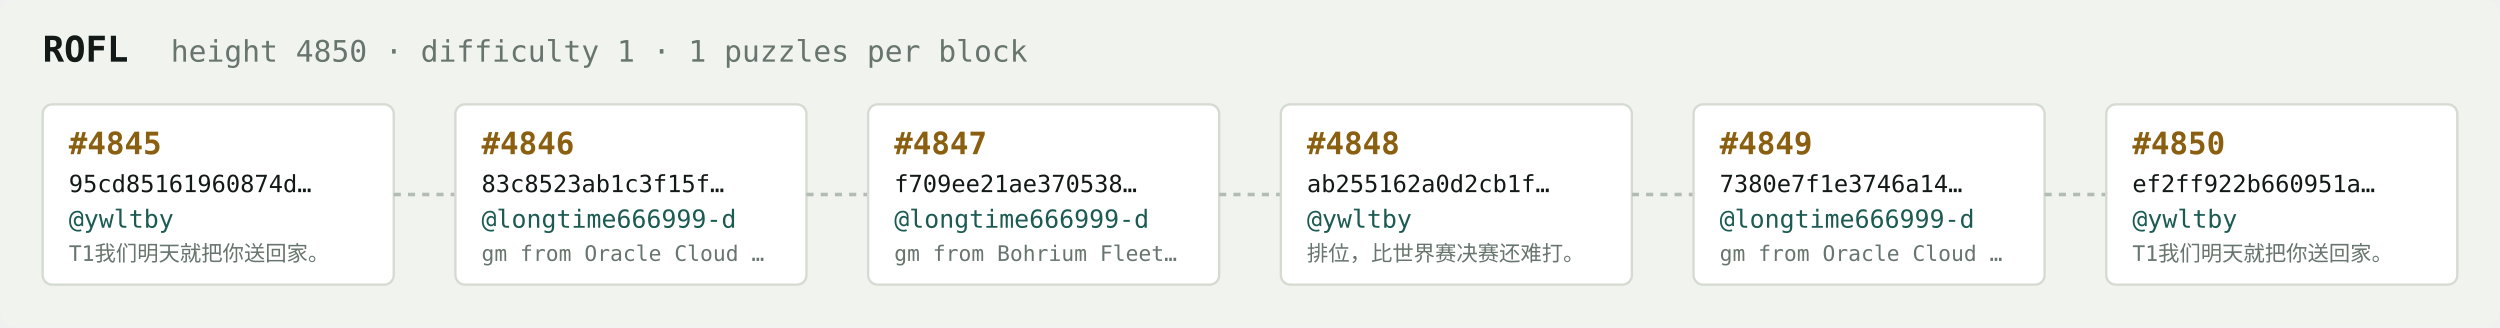
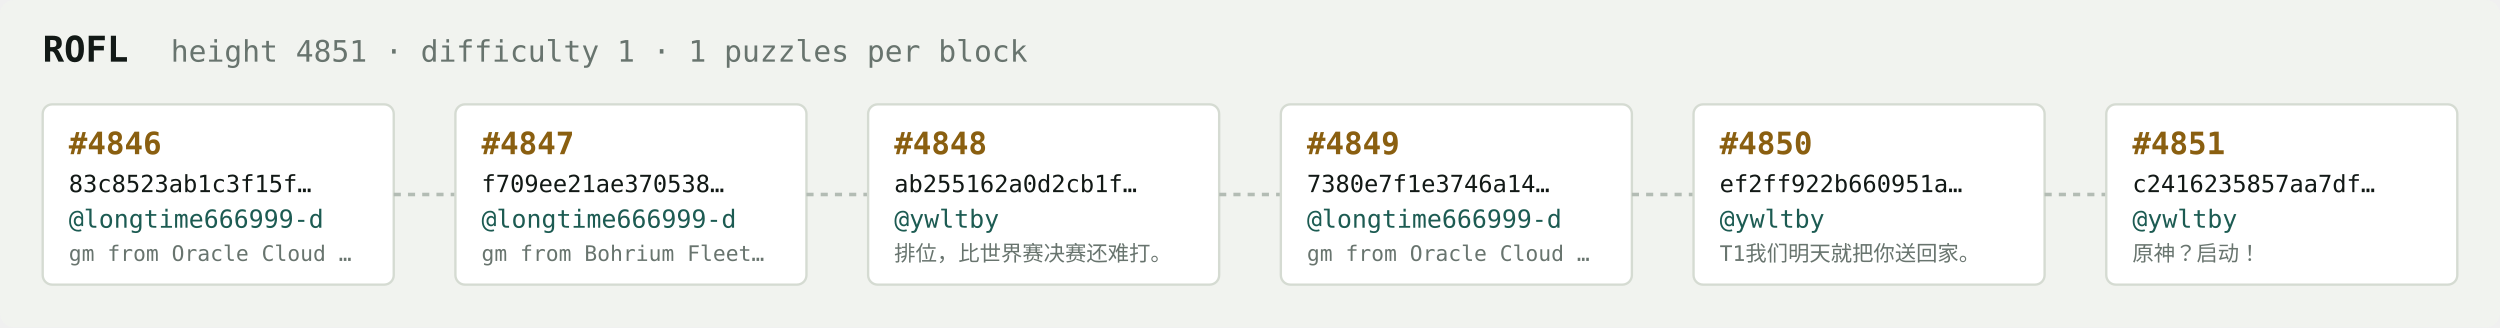
<svg xmlns="http://www.w3.org/2000/svg" width="1054" height="138" viewBox="0 0 1054 138" font-family="ui-monospace,SFMono-Regular,Menlo,monospace">
  <rect fill="#f1f3ef" width="1054" height="138" rx="6" />
  <text x="18" y="26" fill="#121916" font-size="15" font-weight="700">ROFL</text>
-   <text x="72" y="26" fill="#68746e" font-size="12.5">height 4850 · difficulty 1 · 1 puzzles per block</text>
+   <text x="72" y="26" fill="#68746e" font-size="12.5">height 4851 · difficulty 1 · 1 puzzles per block</text>
  <rect x="18" y="44" width="148" height="76" rx="4" fill="#ffffff" stroke="#d5dbd2" stroke-width="1" />
-   <text x="29" y="65" fill="#8a5f10" font-size="13" font-weight="700">#4845</text>
-   <text x="29" y="81" fill="#121916" font-size="10">95cd85161960874d…</text>
-   <text x="29" y="96" fill="#1c5b52" font-size="10.5">@ywltby</text>
-   <text x="29" y="110" fill="#68746e" font-size="9">T1我们明天就把你送回家。</text>
+   <text x="29" y="65" fill="#8a5f10" font-size="13" font-weight="700">#4846</text>
+   <text x="29" y="81" fill="#121916" font-size="10">83c8523ab1c3f15f…</text>
+   <text x="29" y="96" fill="#1c5b52" font-size="10.5">@longtime666999-d</text>
+   <text x="29" y="110" fill="#68746e" font-size="9">gm from Oracle Cloud …</text>
  <line x1="166" y1="82.0" x2="192" y2="82.0" stroke="#b3bcb4" stroke-width="1.5" stroke-dasharray="3 3" />
  <rect x="192" y="44" width="148" height="76" rx="4" fill="#ffffff" stroke="#d5dbd2" stroke-width="1" />
-   <text x="203" y="65" fill="#8a5f10" font-size="13" font-weight="700">#4846</text>
-   <text x="203" y="81" fill="#121916" font-size="10">83c8523ab1c3f15f…</text>
+   <text x="203" y="65" fill="#8a5f10" font-size="13" font-weight="700">#4847</text>
+   <text x="203" y="81" fill="#121916" font-size="10">f709ee21ae370538…</text>
  <text x="203" y="96" fill="#1c5b52" font-size="10.5">@longtime666999-d</text>
-   <text x="203" y="110" fill="#68746e" font-size="9">gm from Oracle Cloud …</text>
+   <text x="203" y="110" fill="#68746e" font-size="9">gm from Bohrium Fleet…</text>
  <line x1="340" y1="82.0" x2="366" y2="82.0" stroke="#b3bcb4" stroke-width="1.5" stroke-dasharray="3 3" />
  <rect x="366" y="44" width="148" height="76" rx="4" fill="#ffffff" stroke="#d5dbd2" stroke-width="1" />
-   <text x="377" y="65" fill="#8a5f10" font-size="13" font-weight="700">#4847</text>
-   <text x="377" y="81" fill="#121916" font-size="10">f709ee21ae370538…</text>
-   <text x="377" y="96" fill="#1c5b52" font-size="10.5">@longtime666999-d</text>
-   <text x="377" y="110" fill="#68746e" font-size="9">gm from Bohrium Fleet…</text>
+   <text x="377" y="65" fill="#8a5f10" font-size="13" font-weight="700">#4848</text>
+   <text x="377" y="81" fill="#121916" font-size="10">ab255162a0d2cb1f…</text>
+   <text x="377" y="96" fill="#1c5b52" font-size="10.5">@ywltby</text>
+   <text x="377" y="110" fill="#68746e" font-size="9">排位，比世界赛决赛还难打。</text>
  <line x1="514" y1="82.0" x2="540" y2="82.0" stroke="#b3bcb4" stroke-width="1.5" stroke-dasharray="3 3" />
  <rect x="540" y="44" width="148" height="76" rx="4" fill="#ffffff" stroke="#d5dbd2" stroke-width="1" />
-   <text x="551" y="65" fill="#8a5f10" font-size="13" font-weight="700">#4848</text>
-   <text x="551" y="81" fill="#121916" font-size="10">ab255162a0d2cb1f…</text>
-   <text x="551" y="96" fill="#1c5b52" font-size="10.5">@ywltby</text>
-   <text x="551" y="110" fill="#68746e" font-size="9">排位，比世界赛决赛还难打。</text>
+   <text x="551" y="65" fill="#8a5f10" font-size="13" font-weight="700">#4849</text>
+   <text x="551" y="81" fill="#121916" font-size="10">7380e7f1e3746a14…</text>
+   <text x="551" y="96" fill="#1c5b52" font-size="10.5">@longtime666999-d</text>
+   <text x="551" y="110" fill="#68746e" font-size="9">gm from Oracle Cloud …</text>
  <line x1="688" y1="82.0" x2="714" y2="82.0" stroke="#b3bcb4" stroke-width="1.5" stroke-dasharray="3 3" />
  <rect x="714" y="44" width="148" height="76" rx="4" fill="#ffffff" stroke="#d5dbd2" stroke-width="1" />
-   <text x="725" y="65" fill="#8a5f10" font-size="13" font-weight="700">#4849</text>
-   <text x="725" y="81" fill="#121916" font-size="10">7380e7f1e3746a14…</text>
-   <text x="725" y="96" fill="#1c5b52" font-size="10.5">@longtime666999-d</text>
-   <text x="725" y="110" fill="#68746e" font-size="9">gm from Oracle Cloud …</text>
+   <text x="725" y="65" fill="#8a5f10" font-size="13" font-weight="700">#4850</text>
+   <text x="725" y="81" fill="#121916" font-size="10">ef2ff922b660951a…</text>
+   <text x="725" y="96" fill="#1c5b52" font-size="10.5">@ywltby</text>
+   <text x="725" y="110" fill="#68746e" font-size="9">T1我们明天就把你送回家。</text>
  <line x1="862" y1="82.0" x2="888" y2="82.0" stroke="#b3bcb4" stroke-width="1.5" stroke-dasharray="3 3" />
  <rect x="888" y="44" width="148" height="76" rx="4" fill="#ffffff" stroke="#d5dbd2" stroke-width="1" />
-   <text x="899" y="65" fill="#8a5f10" font-size="13" font-weight="700">#4850</text>
-   <text x="899" y="81" fill="#121916" font-size="10">ef2ff922b660951a…</text>
+   <text x="899" y="65" fill="#8a5f10" font-size="13" font-weight="700">#4851</text>
+   <text x="899" y="81" fill="#121916" font-size="10">c2416235857aa7df…</text>
  <text x="899" y="96" fill="#1c5b52" font-size="10.5">@ywltby</text>
-   <text x="899" y="110" fill="#68746e" font-size="9">T1我们明天就把你送回家。</text>
+   <text x="899" y="110" fill="#68746e" font-size="9">原神？启动！</text>
</svg>
